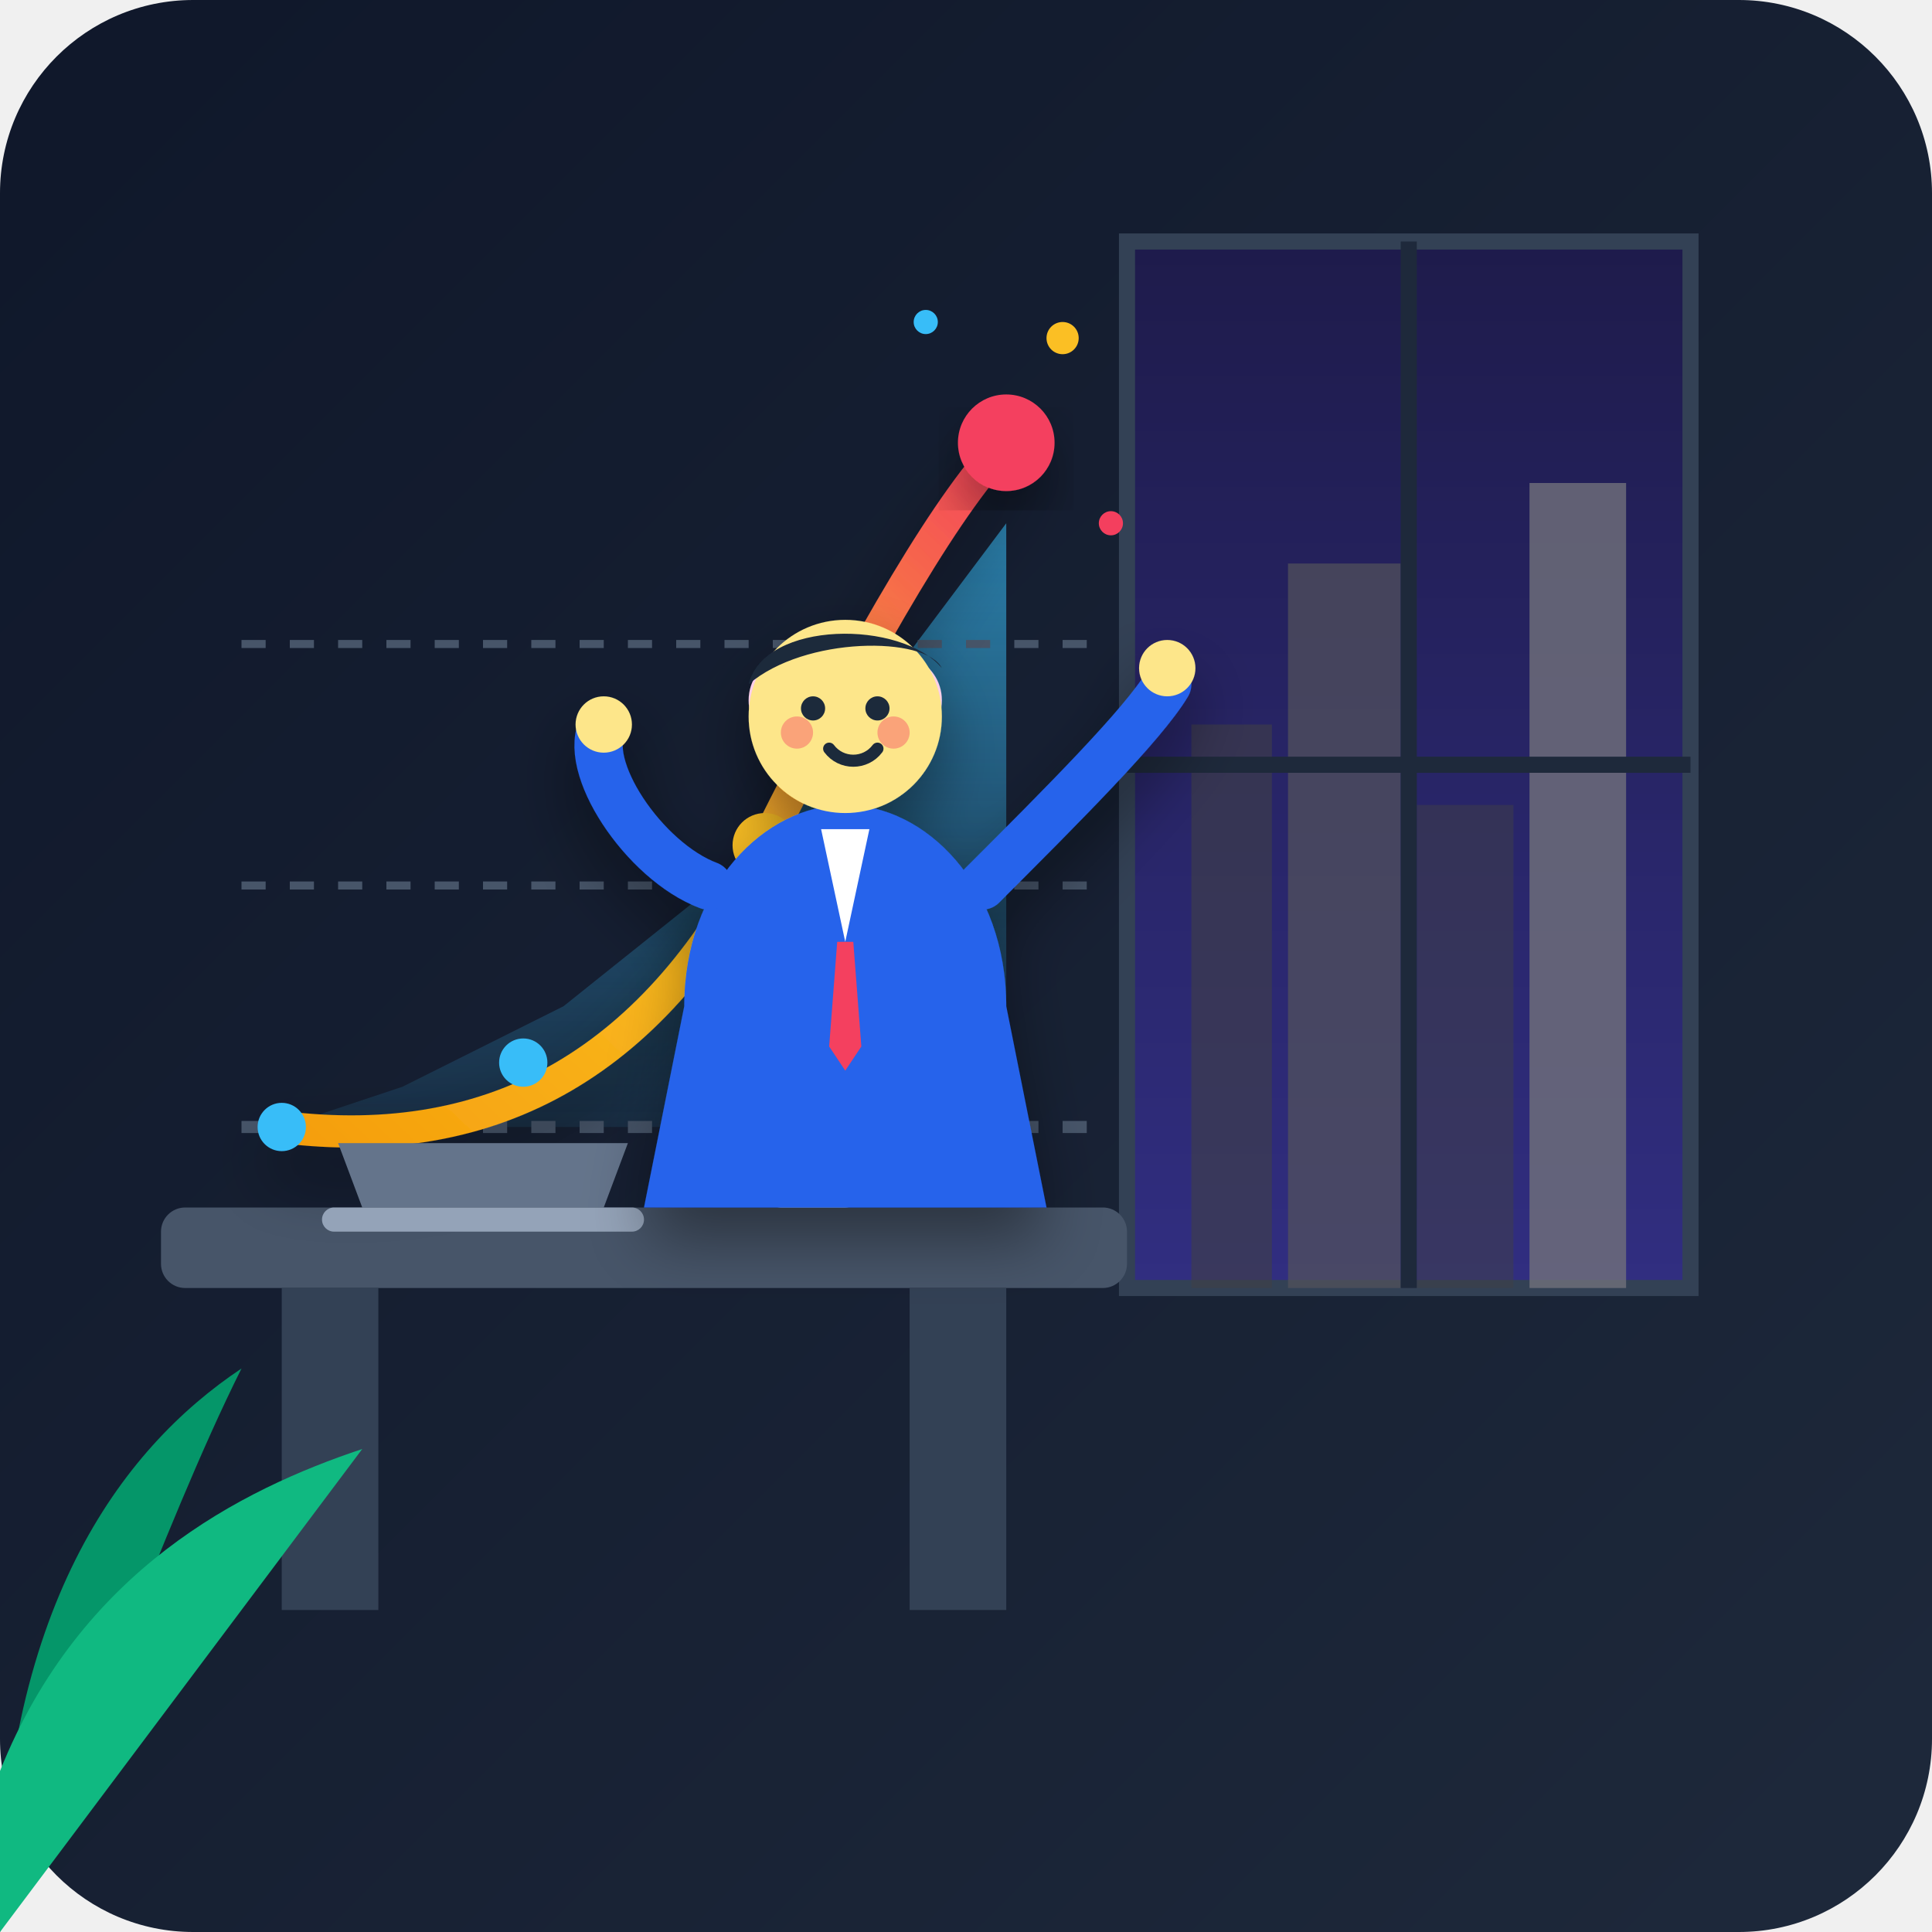
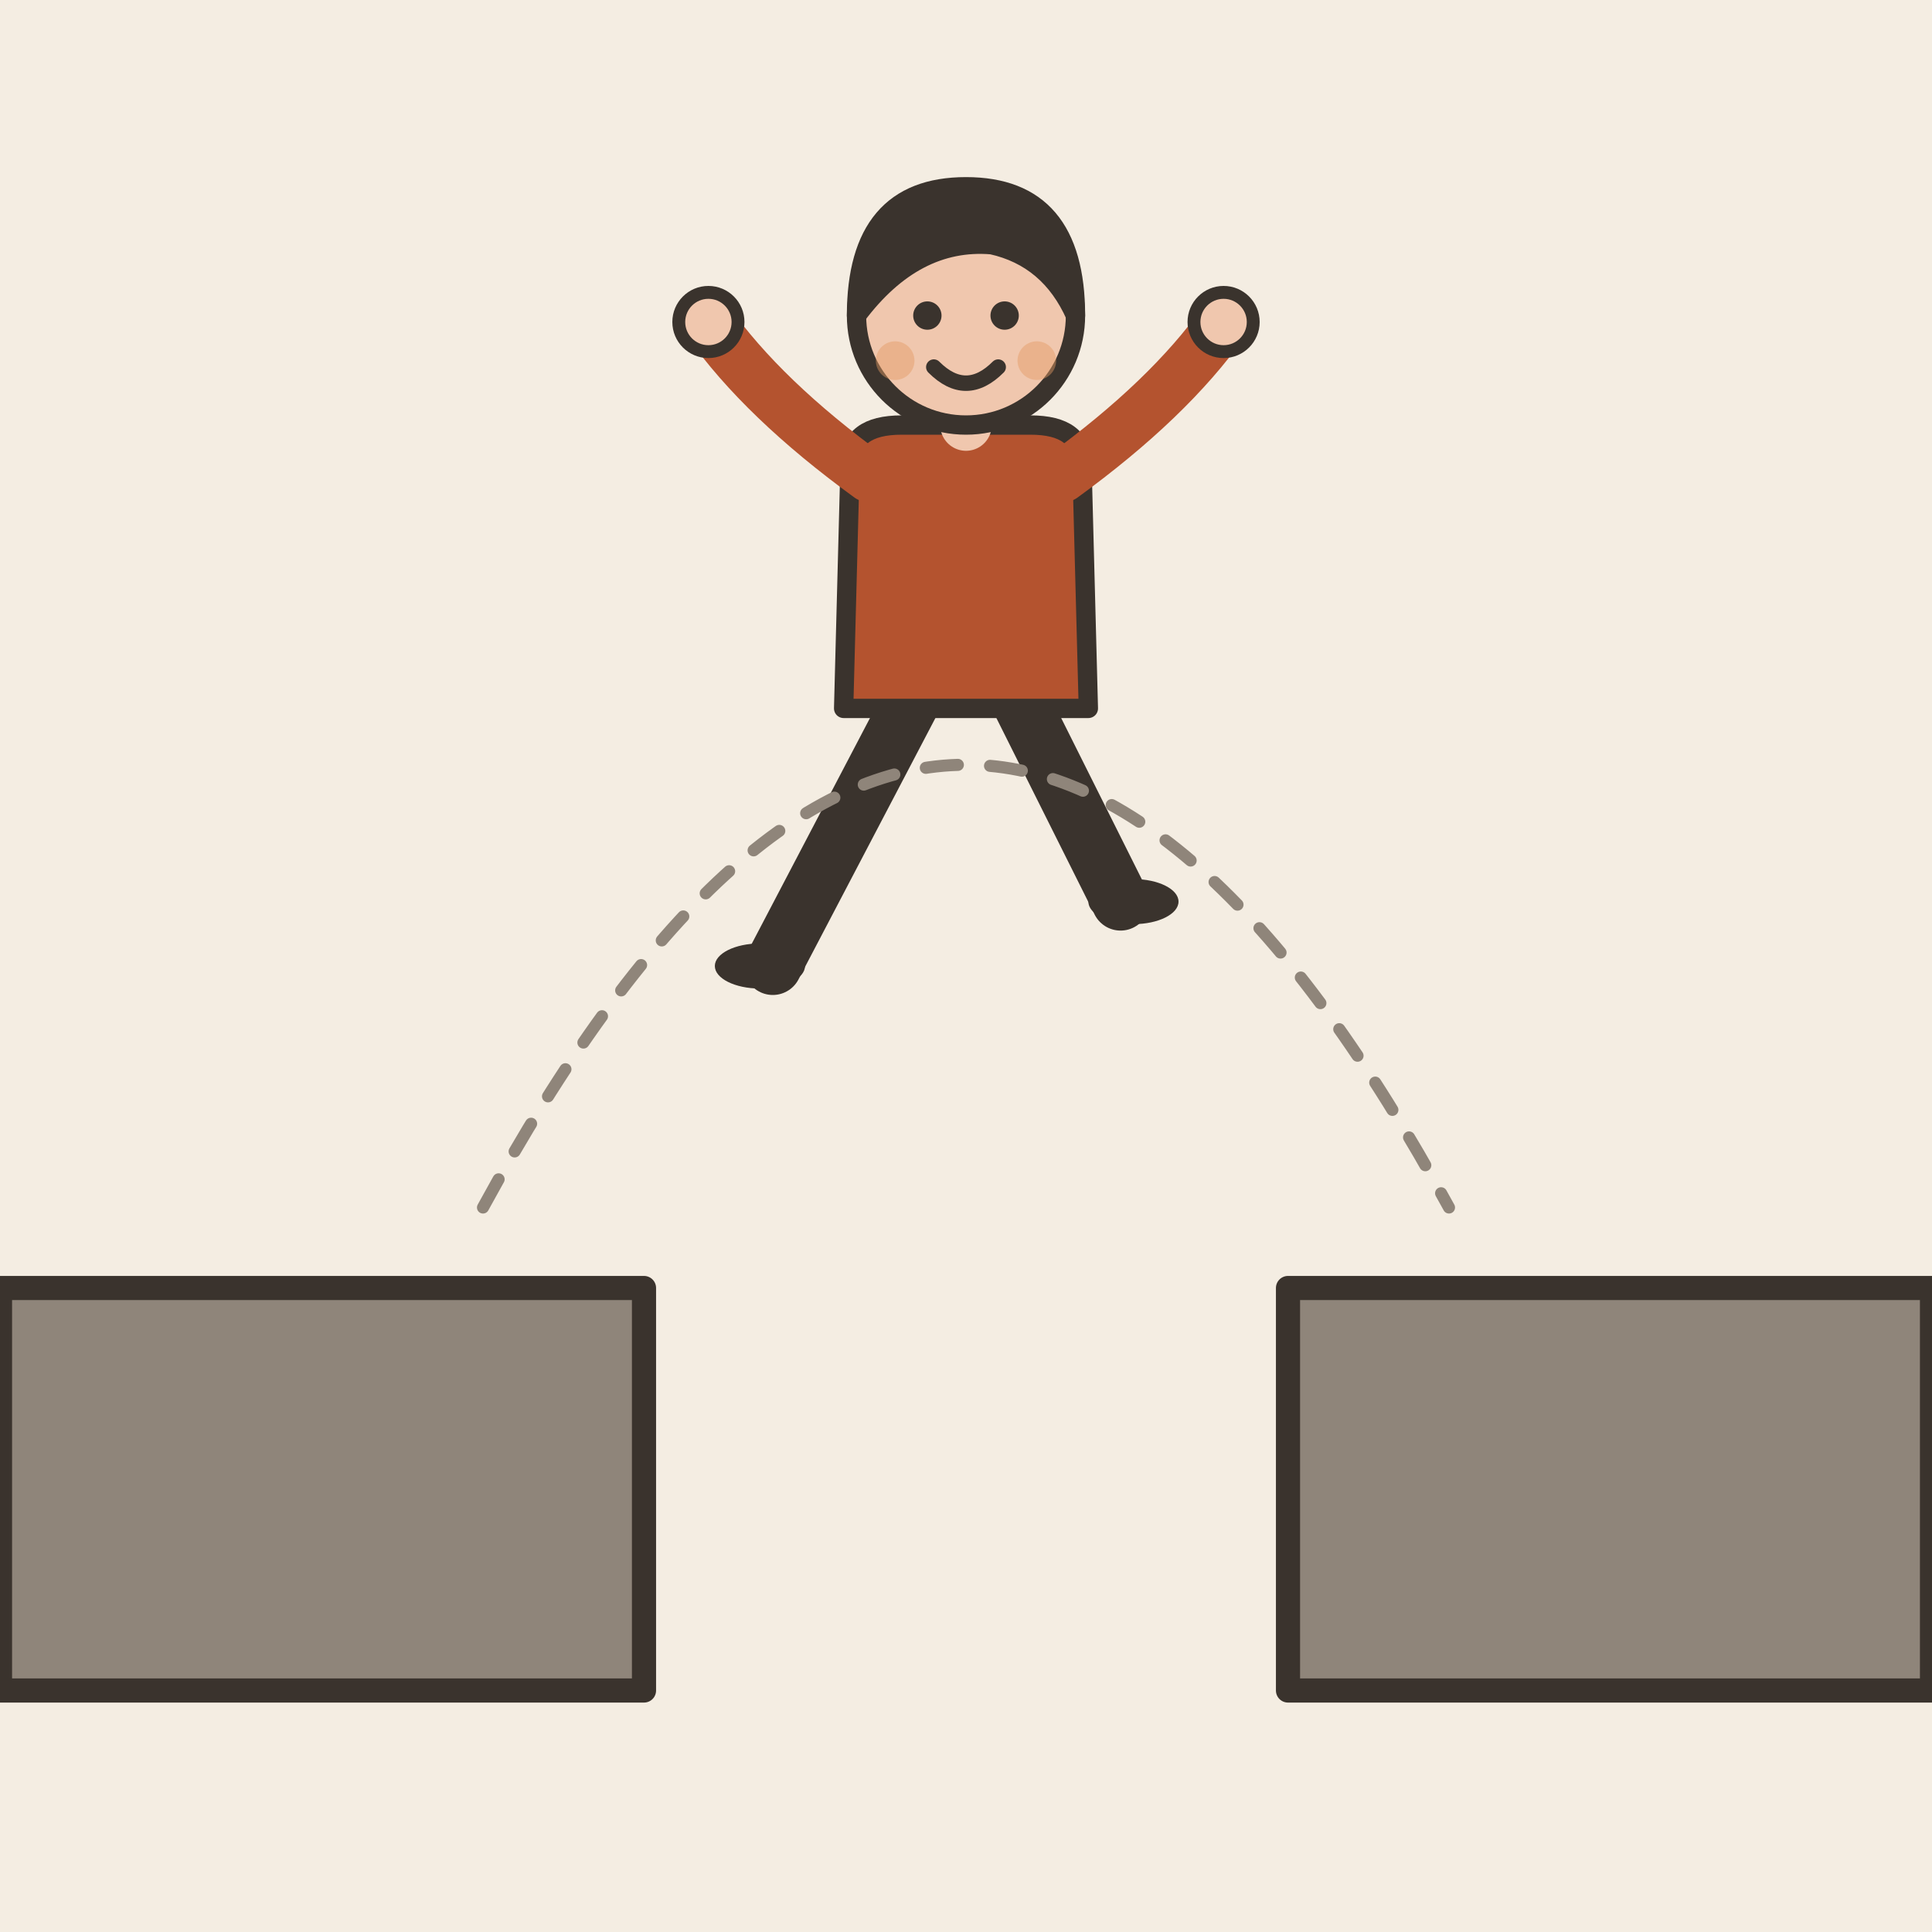
- <svg xmlns="http://www.w3.org/2000/svg" width="240" height="240" viewBox="0 0 240 240">
-   <defs>
-     <linearGradient id="bg-grad" x1="0%" y1="0%" x2="100%" y2="100%">
-       <stop offset="0%" stop-color="#0f172a" />
-       <stop offset="100%" stop-color="#1e293b" />
-     </linearGradient>
-     <linearGradient id="chart-grad" x1="0%" y1="100%" x2="0%" y2="0%">
-       <stop offset="0%" stop-color="#38bdf8" stop-opacity="0.1" />
-       <stop offset="100%" stop-color="#38bdf8" stop-opacity="0.6" />
-     </linearGradient>
-     <linearGradient id="leap-grad" x1="0%" y1="100%" x2="100%" y2="0%">
-       <stop offset="0%" stop-color="#f59e0b" />
-       <stop offset="50%" stop-color="#fbbf24" />
-       <stop offset="100%" stop-color="#f43f5e" />
-     </linearGradient>
-     <linearGradient id="window-glow" x1="0%" y1="0%" x2="0%" y2="100%">
-       <stop offset="0%" stop-color="#1e1b4b" />
-       <stop offset="100%" stop-color="#312e81" />
-     </linearGradient>
-     <filter id="shadow" x="-20%" y="-20%" width="140%" height="140%">
-       <feDropShadow dx="0" dy="4" stdDeviation="4" flood-color="#000000" flood-opacity="0.4" />
-     </filter>
-   </defs>
-   <rect width="240" height="240" rx="24" fill="url(#bg-grad)" />
-   <path d="M 140 30 L 210 30 L 210 160 L 140 160 Z" fill="url(#window-glow)" stroke="#334155" stroke-width="2" />
-   <rect x="148" y="90" width="10" height="70" fill="#3f3f46" opacity="0.6" />
-   <rect x="160" y="70" width="14" height="90" fill="#52525b" opacity="0.7" />
-   <rect x="176" y="100" width="12" height="60" fill="#3f3f46" opacity="0.5" />
-   <rect x="190" y="60" width="12" height="100" fill="#71717a" opacity="0.8" />
-   <line x1="175" y1="30" x2="175" y2="160" stroke="#1e293b" stroke-width="2" />
-   <line x1="140" y1="95" x2="210" y2="95" stroke="#1e293b" stroke-width="2" />
-   <rect x="20" y="150" width="120" height="10" rx="3" fill="#475569" />
-   <rect x="35" y="160" width="12" height="40" fill="#334155" />
-   <rect x="113" y="160" width="12" height="40" fill="#334155" />
-   <path d="M 35 140 L 50 135 L 70 125 L 95 105 L 125 65 L 125 140 Z" fill="url(#chart-grad)" />
-   <line x1="30" y1="140" x2="135" y2="140" stroke="#475569" stroke-width="1.5" stroke-dasharray="3 3" />
-   <line x1="30" y1="110" x2="135" y2="110" stroke="#475569" stroke-width="1" stroke-dasharray="3 3" />
-   <line x1="30" y1="80" x2="135" y2="80" stroke="#475569" stroke-width="1" stroke-dasharray="3 3" />
-   <path d="M 35 140 Q 75 145 95 105 T 125 55" fill="none" stroke="url(#leap-grad)" stroke-width="4" stroke-linecap="round" filter="url(#shadow)" />
-   <circle cx="35" cy="140" r="3" fill="#38bdf8" />
-   <circle cx="65" cy="132" r="3" fill="#38bdf8" />
-   <circle cx="95" cy="105" r="4" fill="#fbbf24" />
-   <circle cx="125" cy="55" r="6" fill="#f43f5e" filter="url(#shadow)" />
-   <circle cx="132" cy="42" r="2" fill="#fbbf24" />
-   <circle cx="115" cy="40" r="1.5" fill="#38bdf8" />
-   <circle cx="138" cy="65" r="1.5" fill="#f43f5e" />
-   <path d="M 45 150 L 75 150 L 78 142 L 42 142 Z" fill="#64748b" />
-   <rect x="40" y="150" width="40" height="3" rx="1.5" fill="#94a3b8" />
-   <rect x="95" y="132" width="12" height="18" rx="2" fill="#cbd5e1" />
-   <path d="M 107 137 C 112 137 112 145 107 145" fill="none" stroke="#cbd5e1" stroke-width="2" />
-   <g transform="translate(70, 75)" filter="url(#shadow)">
-     <path d="M 15 50 C 15 35 25 25 35 25 C 45 25 55 35 55 50 L 60 75 L 10 75 Z" fill="#2563eb" />
-     <polygon points="32,28 38,28 35,42" fill="#ffffff" />
-     <polygon points="34,42 36,42 37,55 35,58 33,55" fill="#f43f5e" />
-     <path d="M 23 12 C 23 2 47 2 47 12 C 47 22 23 22 23 12 Z" fill="#fbcfe8" />
-     <circle cx="35" cy="14" r="12" fill="#fde68a" />
-     <path d="M 23 10 C 25 2 42 2 47 8 C 45 4 30 4 23 10 Z" fill="#1e293b" />
-     <circle cx="31" cy="13" r="1.5" fill="#1e293b" />
-     <circle cx="39" cy="13" r="1.5" fill="#1e293b" />
-     <path d="M 33 18 C 34.5 20 37.5 20 39 18" fill="none" stroke="#1e293b" stroke-width="1.5" stroke-linecap="round" />
-     <circle cx="29" cy="16" r="2" fill="#f43f5e" opacity="0.4" />
-     <circle cx="41" cy="16" r="2" fill="#f43f5e" opacity="0.4" />
-     <path d="M 18 35 C 10 32 2 20 5 15" fill="none" stroke="#2563eb" stroke-width="6" stroke-linecap="round" />
-     <circle cx="5" cy="15" r="3.5" fill="#fde68a" />
-     <path d="M 52 35 C 62 25 72 15 75 10" fill="none" stroke="#2563eb" stroke-width="6" stroke-linecap="round" />
-     <circle cx="75" cy="8" r="3.5" fill="#fde68a" />
+ <svg xmlns="http://www.w3.org/2000/svg" viewBox="0 0 240 240" data-style="editorial">
+   <rect width="240" height="240" fill="#F4EDE2" />
+   <path d="M0 160L80 160L80 210L0 210Z" fill="#8F857A" stroke="#3A332D" stroke-width="3" stroke-linecap="round" stroke-linejoin="round" />
+   <path d="M160 160L240 160L240 210L160 210Z" fill="#8F857A" stroke="#3A332D" stroke-width="3" stroke-linecap="round" stroke-linejoin="round" />
+   <g transform="translate(120 120)">
+     <g transform="translate(0 0) scale(0.8 0.8)">
+       <path d="M-8 -42L-30 0" stroke="#3A332D" stroke-width="9" stroke-linecap="round" fill="none" />
+       <path d="M8 -42L24 -10" stroke="#3A332D" stroke-width="9" stroke-linecap="round" fill="none" />
+       <ellipse cx="-32" cy="0" rx="7" ry="3.5" fill="#3A332D" />
+       <ellipse cx="26" cy="-10" rx="7" ry="3.5" fill="#3A332D" />
+       <path d="M-18 -78Q-18 -84 -10 -84L10 -84Q18 -84 18 -78L19 -40L-19 -40Z" fill="#B4532F" stroke="#3A332D" stroke-width="3" stroke-linecap="round" stroke-linejoin="round" />
+       <path d="M-15 -76Q-31.5 -88 -40 -100" fill="none" stroke="#B4532F" stroke-width="8" stroke-linecap="round" stroke-linejoin="round" />
+       <circle cx="-40" cy="-100" r="4.6" fill="#F0C7AE" stroke="#3A332D" stroke-linecap="round" stroke-linejoin="round" stroke-width="2" />
+       <path d="M15 -76Q31.5 -88 40 -100" fill="none" stroke="#B4532F" stroke-width="8" stroke-linecap="round" stroke-linejoin="round" />
+       <circle cx="40" cy="-100" r="4.6" fill="#F0C7AE" stroke="#3A332D" stroke-linecap="round" stroke-linejoin="round" stroke-width="2" />
+       <path d="M0 -84L0 -88" stroke="#F0C7AE" stroke-width="8" stroke-linecap="round" fill="none" />
+       <circle cx="0" cy="-101" r="17" fill="#F0C7AE" stroke="#3A332D" stroke-width="3" stroke-linecap="round" stroke-linejoin="round" />
+       <path d="M-17 -101Q-17 -121 0 -121Q17 -121 17 -101Q13 -110 4 -112Q-8 -113 -17 -101Z" fill="#3A332D" stroke="#3A332D" stroke-width="3" stroke-linecap="round" stroke-linejoin="round" />
+       <circle cx="-6" cy="-101" r="2.2" fill="#3A332D" />
+       <circle cx="6" cy="-101" r="2.2" fill="#3A332D" />
+       <path d="M-5 -93Q0 -88 5 -93" fill="none" stroke="#3A332D" stroke-width="2.4" stroke-linecap="round" stroke-linejoin="round" />
+       <circle cx="-11" cy="-94" r="3" fill="#E39A62" opacity="0.45" />
+       <circle cx="11" cy="-94" r="3" fill="#E39A62" opacity="0.45" />
+     </g>
  </g>
-   <path d="M 0 240 C 0 200 15 180 30 170 C 20 190 10 220 0 240 Z" fill="#059669" />
-   <path d="M 0 220 C 10 195 30 185 45 180 C 30 200 15 220 0 240 Z" fill="#10b981" />
+   <path d="M60 150Q120 40 180 150" fill="none" stroke="#8F857A" stroke-width="1.5" stroke-linecap="round" stroke-linejoin="round" stroke-dasharray="4 4" />
</svg>
